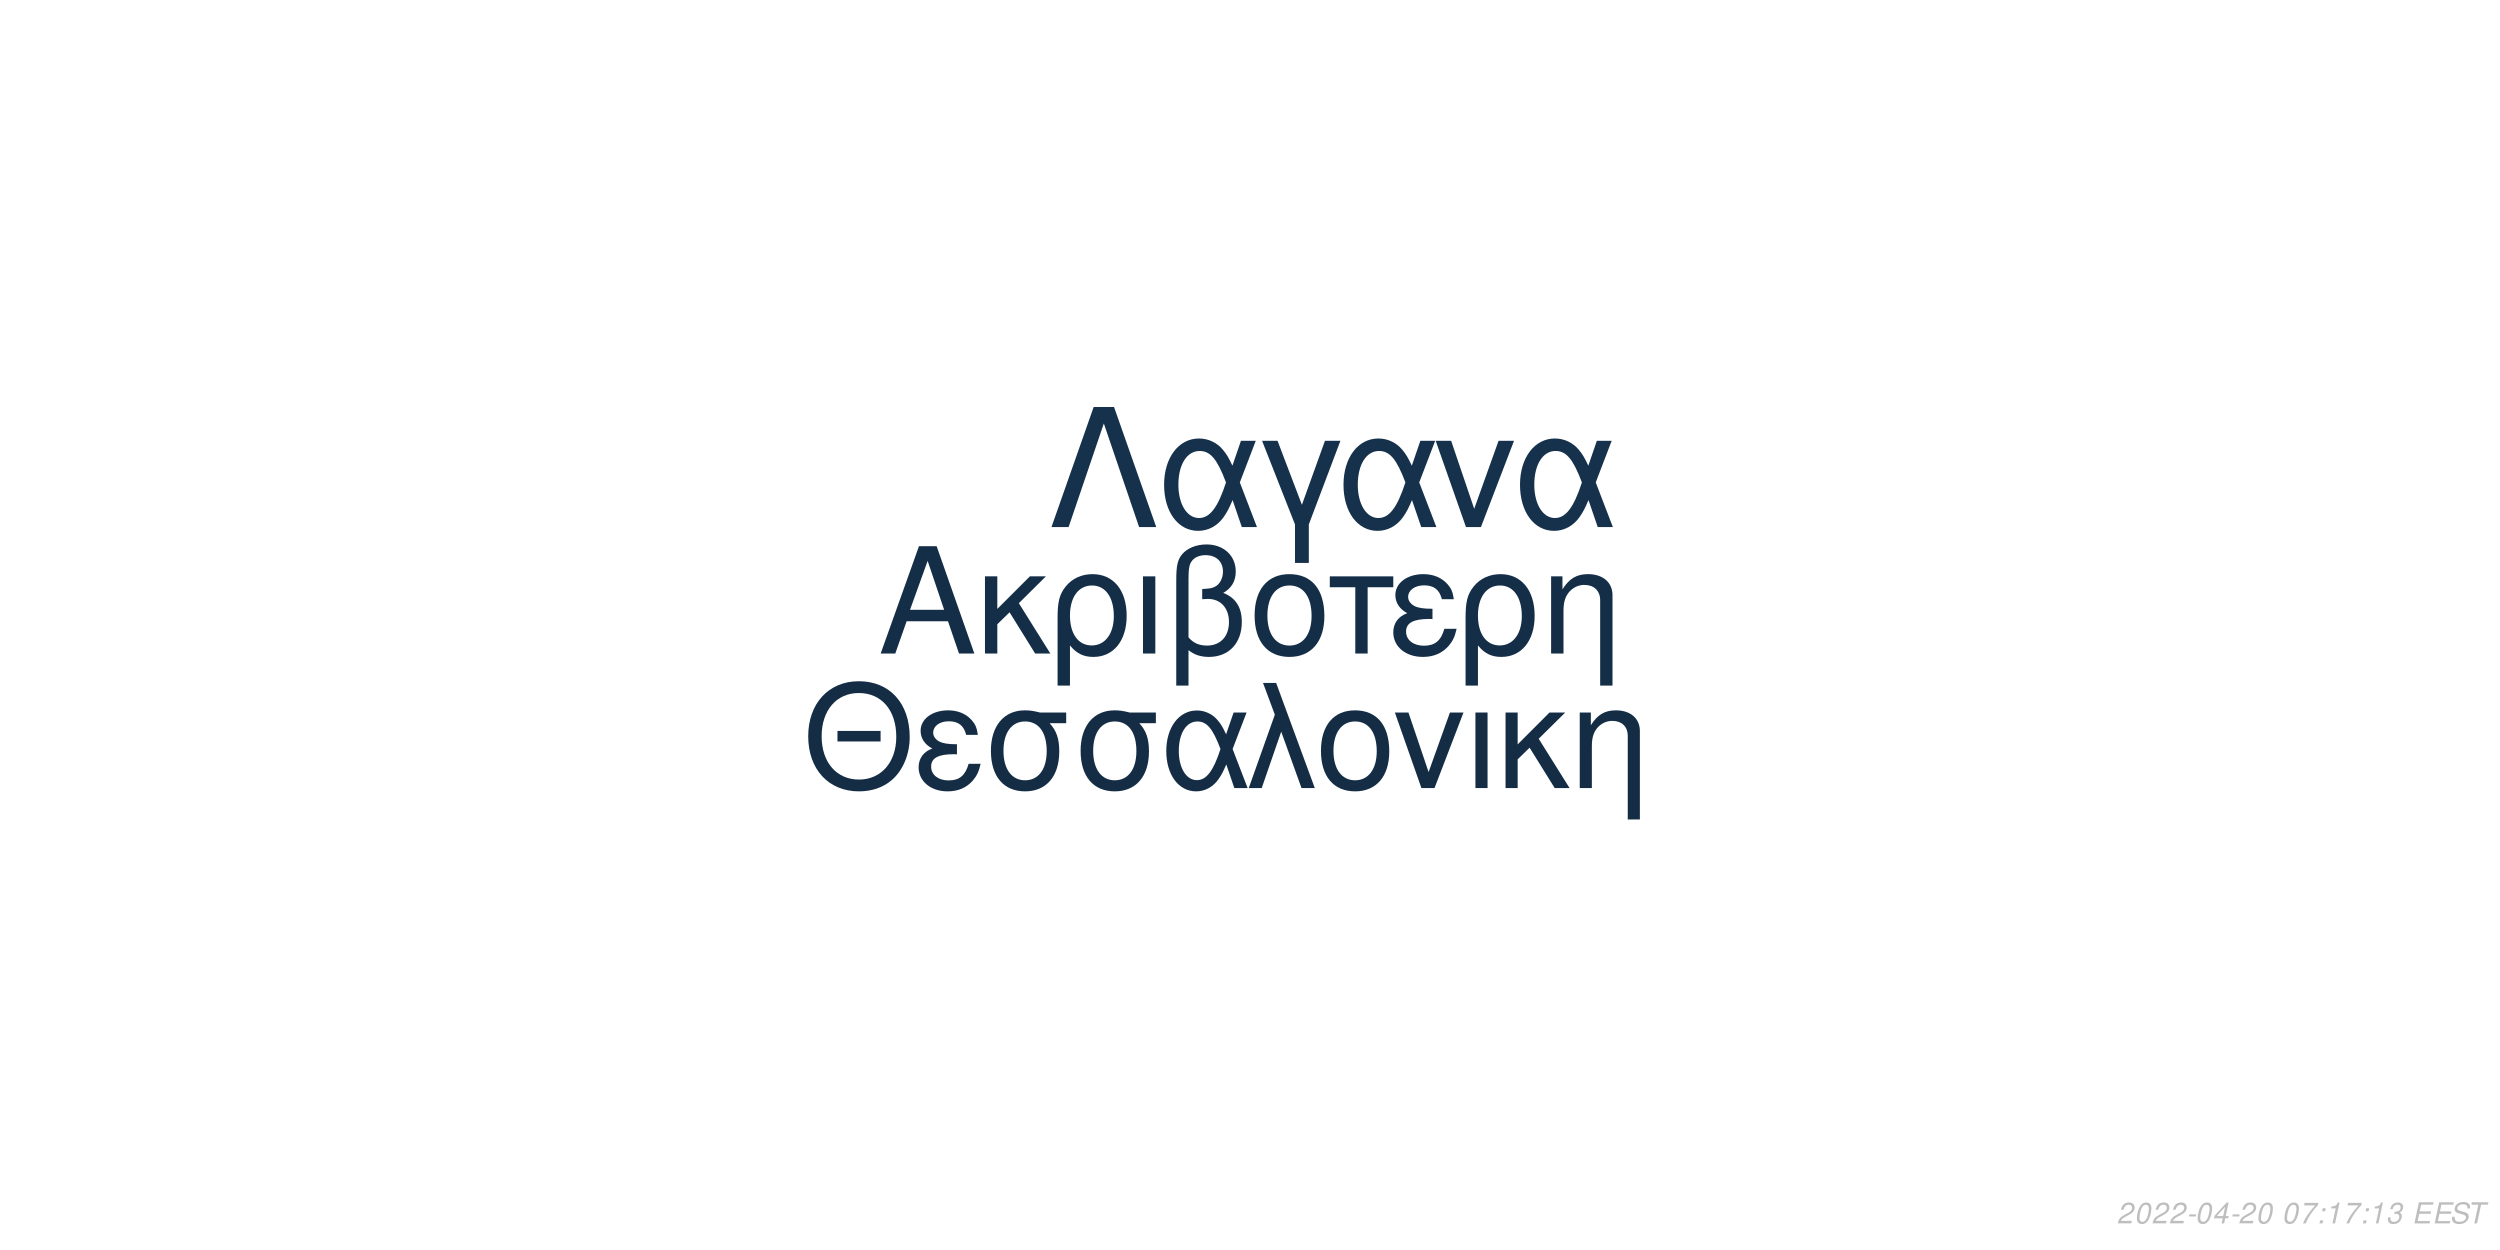
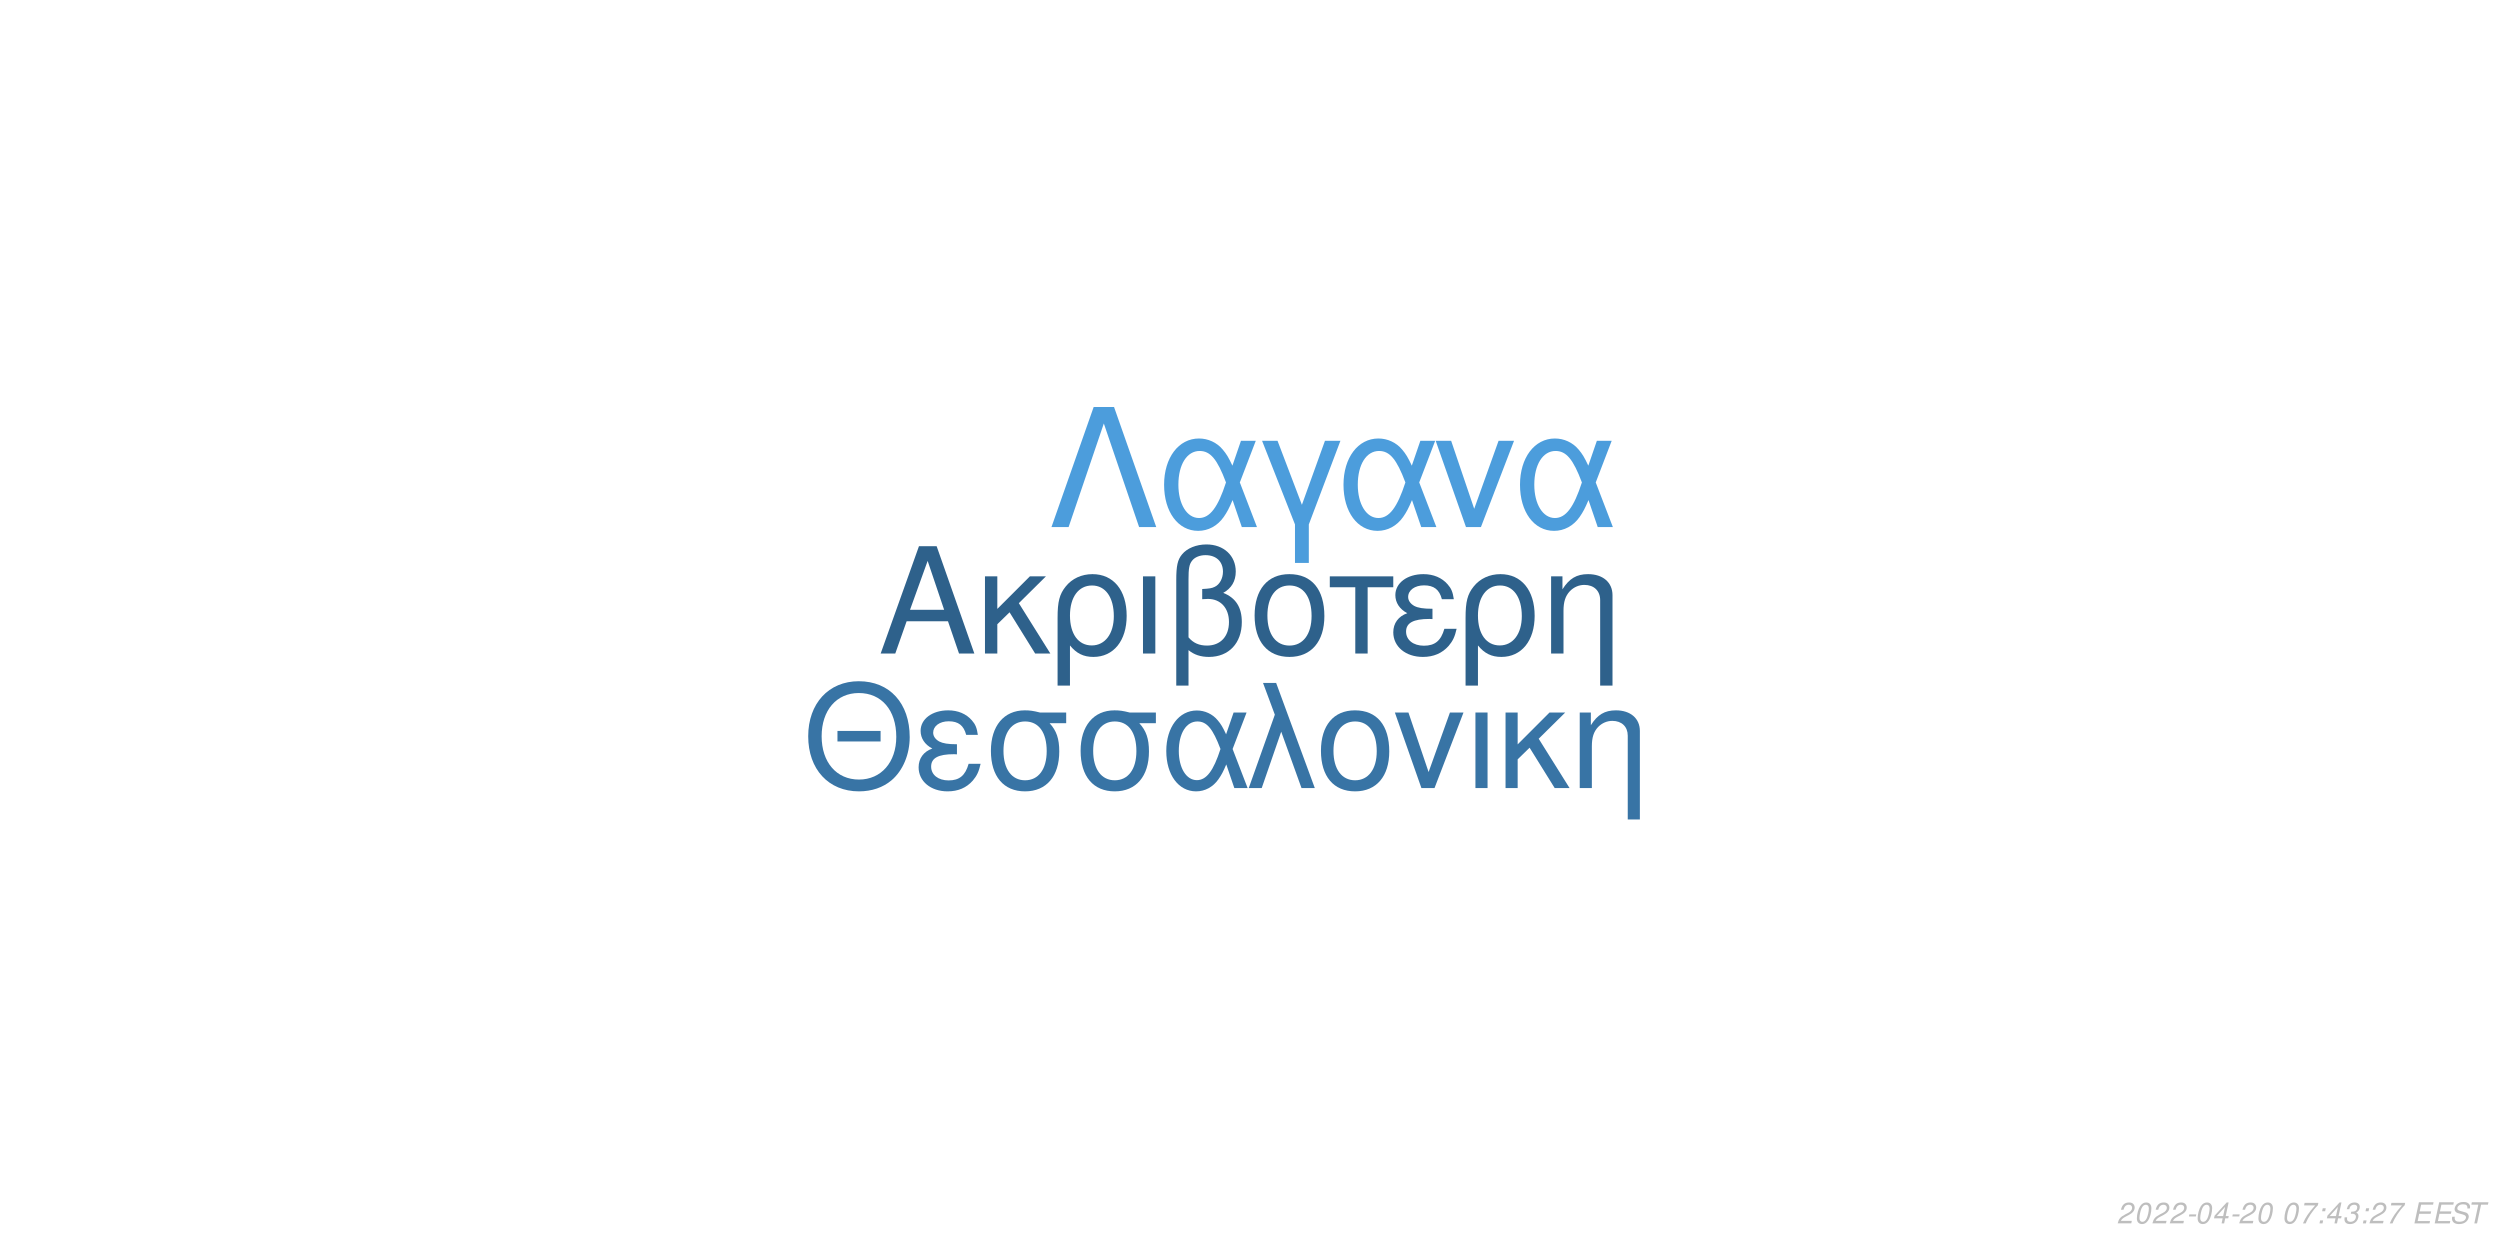
<svg xmlns="http://www.w3.org/2000/svg" xmlns:xlink="http://www.w3.org/1999/xlink" width="864pt" height="432pt" viewBox="0 0 864 432" version="1.1">
  <defs>
    <g>
      <symbol overflow="visible" id="glyph0-0">
        <path style="stroke:none;" d="" />
      </symbol>
      <symbol overflow="visible" id="glyph0-1">
        <path style="stroke:none;" d="M 24.125 -11.141 L 27.938 0 L 33.234 0 L 20.203 -37.094 L 14.094 -37.094 L 0.859 0 L 5.906 0 L 9.828 -11.141 Z M 22.797 -15.109 L 11 -15.109 L 17.094 -32.016 Z M 22.797 -15.109 " />
      </symbol>
      <symbol overflow="visible" id="glyph0-2">
        <path style="stroke:none;" d="M 7.172 -15.422 L 7.172 -26.672 L 2.906 -26.672 L 2.906 0 L 7.172 0 L 7.172 -10.125 L 11.406 -14.25 L 20.25 0 L 25.5 0 L 14.609 -17.406 L 23.969 -26.672 L 18.422 -26.672 Z M 7.172 -15.422 " />
      </symbol>
      <symbol overflow="visible" id="glyph0-3">
        <path style="stroke:none;" d="M 3 11.094 L 7.281 11.094 L 7.281 -2.797 C 9.516 -0.047 11.953 1.172 15.375 1.172 C 22.344 1.172 26.875 -4.422 26.875 -13.031 C 26.875 -21.891 22.297 -27.438 15.062 -27.438 C 11.297 -27.438 7.984 -25.906 5.797 -23.156 C 3.672 -20.516 3 -17.969 3 -12.359 Z M 14.906 -23.516 C 19.547 -23.516 22.438 -19.438 22.438 -12.922 C 22.438 -6.812 19.391 -2.797 14.812 -2.797 C 10.172 -2.797 7.281 -6.766 7.281 -13.125 C 7.281 -19.484 10.234 -23.516 14.906 -23.516 Z M 14.906 -23.516 " />
      </symbol>
      <symbol overflow="visible" id="glyph0-4">
        <path style="stroke:none;" d="M 3.516 0 L 7.781 0 L 7.781 -26.672 L 3.516 -26.672 Z M 3.516 0 " />
      </symbol>
      <symbol overflow="visible" id="glyph0-5">
        <path style="stroke:none;" d="M 4.016 11.094 L 8.25 11.094 L 8.25 -1.172 C 10.172 0.406 12.422 1.172 15.312 1.172 C 22.188 1.172 26.672 -3.609 26.672 -10.891 C 26.672 -15.984 24.578 -19.234 20.25 -20.969 C 23.109 -22.547 24.578 -25.031 24.578 -28.344 C 24.578 -33.844 20.406 -37.703 14.453 -37.703 C 10.938 -37.703 7.734 -36.391 6 -34.25 C 4.484 -32.422 4.016 -30.328 4.016 -25.391 Z M 8.25 -25.656 C 8.25 -29.359 8.5 -30.844 9.469 -32.062 C 10.375 -33.281 12.156 -34 14.094 -34 C 17.812 -34 20.156 -31.812 20.156 -28.297 C 20.156 -25.953 18.984 -23.812 17.297 -23.047 C 16.281 -22.547 15.469 -22.438 12.984 -22.297 L 12.984 -18.781 C 13.734 -18.828 14.344 -18.875 14.969 -18.875 C 19.344 -18.875 22.234 -15.719 22.234 -10.891 C 22.234 -5.906 19.281 -2.75 14.656 -2.75 C 11.953 -2.75 9.922 -3.609 8.25 -5.594 Z M 8.25 -25.656 " />
      </symbol>
      <symbol overflow="visible" id="glyph0-6">
        <path style="stroke:none;" d="M 14.094 -27.438 C 6.562 -27.438 2.094 -22.094 2.094 -13.125 C 2.094 -4.125 6.562 1.172 14.141 1.172 C 21.672 1.172 26.203 -4.172 26.203 -12.922 C 26.203 -22.188 21.828 -27.438 14.094 -27.438 Z M 14.141 -23.516 C 18.938 -23.516 21.781 -19.594 21.781 -12.984 C 21.781 -6.672 18.828 -2.75 14.141 -2.75 C 9.422 -2.75 6.516 -6.672 6.516 -13.125 C 6.516 -19.594 9.422 -23.516 14.141 -23.516 Z M 14.141 -23.516 " />
      </symbol>
      <symbol overflow="visible" id="glyph0-7">
        <path style="stroke:none;" d="M 7.891 0 L 12.156 0 L 12.156 -22.906 L 21.016 -22.906 L 21.016 -26.672 L -0.922 -26.672 L -0.922 -22.906 L 7.891 -22.906 Z M 7.891 0 " />
      </symbol>
      <symbol overflow="visible" id="glyph0-8">
        <path style="stroke:none;" d="M 14.562 -15.469 C 11.344 -15.469 9.562 -15.781 8.297 -16.438 C 6.922 -17.203 6.156 -18.328 6.156 -19.547 C 6.156 -21.891 8.453 -23.562 11.656 -23.562 C 15.062 -23.562 16.953 -22.094 17.812 -18.781 L 21.938 -18.781 C 21.578 -21.266 21.062 -22.5 19.797 -23.922 C 17.812 -26.203 14.906 -27.438 11.453 -27.438 C 5.797 -27.438 1.734 -24.375 1.734 -20.203 C 1.734 -17.609 3.156 -15.375 5.859 -13.938 C 2.797 -12.875 1.016 -10.484 1.016 -7.328 C 1.016 -2.391 5.297 1.172 11.25 1.172 C 14.969 1.172 17.906 -0.109 20.156 -2.641 C 21.578 -4.328 22.297 -5.797 22.906 -8.547 L 18.672 -8.547 C 17.5 -4.422 15.422 -2.703 11.609 -2.703 C 7.938 -2.703 5.438 -4.688 5.438 -7.578 C 5.438 -10.578 7.938 -11.953 13.484 -11.953 C 13.641 -11.953 14.094 -11.953 14.562 -11.906 Z M 14.562 -15.469 " />
      </symbol>
      <symbol overflow="visible" id="glyph0-9">
        <path style="stroke:none;" d="M 3.562 -26.672 L 3.562 0 L 7.844 0 L 7.844 -14.703 C 7.844 -17.906 8.5 -19.891 10.031 -21.531 C 11.406 -22.953 13.188 -23.719 15.062 -23.719 C 18.375 -23.719 20.516 -21.672 20.516 -18.469 L 20.516 11.094 L 24.781 11.094 L 24.781 -20.156 C 24.781 -24.578 21.469 -27.438 16.328 -27.438 C 12.359 -27.438 9.828 -25.906 7.484 -22.188 L 7.484 -26.672 Z M 3.562 -26.672 " />
      </symbol>
      <symbol overflow="visible" id="glyph1-0">
        <path style="stroke:none;" d="" />
      </symbol>
      <symbol overflow="visible" id="glyph1-1">
        <path style="stroke:none;" d="M 26.859 -19.734 L 11.953 -19.734 L 11.953 -16.094 L 26.859 -16.094 Z M 19.328 -36.922 C 8.922 -36.922 1.844 -29.25 1.844 -17.891 C 1.844 -6.484 8.875 1.141 19.391 1.141 C 23.812 1.141 27.703 -0.203 30.641 -2.688 C 34.578 -6.031 36.922 -11.656 36.922 -17.594 C 36.922 -29.297 30 -36.922 19.328 -36.922 Z M 19.328 -32.844 C 27.203 -32.844 32.281 -26.906 32.281 -17.688 C 32.281 -8.922 27.062 -2.938 19.391 -2.938 C 11.609 -2.938 6.484 -8.922 6.484 -17.891 C 6.484 -26.859 11.609 -32.844 19.328 -32.844 Z M 19.328 -32.844 " />
      </symbol>
      <symbol overflow="visible" id="glyph1-2">
        <path style="stroke:none;" d="M 14.25 -15.141 C 11.109 -15.141 9.375 -15.453 8.125 -16.094 C 6.781 -16.844 6.031 -17.938 6.031 -19.141 C 6.031 -21.422 8.266 -23.078 11.406 -23.078 C 14.75 -23.078 16.594 -21.625 17.438 -18.391 L 21.469 -18.391 C 21.125 -20.828 20.625 -22.031 19.391 -23.422 C 17.438 -25.656 14.594 -26.859 11.219 -26.859 C 5.688 -26.859 1.688 -23.875 1.688 -19.781 C 1.688 -17.234 3.094 -15.047 5.734 -13.656 C 2.734 -12.609 1 -10.266 1 -7.172 C 1 -2.344 5.188 1.141 11.016 1.141 C 14.656 1.141 17.547 -0.094 19.734 -2.594 C 21.125 -4.234 21.828 -5.688 22.422 -8.375 L 18.281 -8.375 C 17.141 -4.328 15.094 -2.641 11.359 -2.641 C 7.766 -2.641 5.328 -4.578 5.328 -7.422 C 5.328 -10.359 7.766 -11.703 13.203 -11.703 C 13.359 -11.703 13.797 -11.703 14.25 -11.656 Z M 14.25 -15.141 " />
      </symbol>
      <symbol overflow="visible" id="glyph1-3">
        <path style="stroke:none;" d="M 29 -26.109 L 19.938 -26.109 C 17.594 -26.703 16.438 -26.859 14.703 -26.859 C 7.469 -26.859 2.984 -21.469 2.984 -12.859 C 2.984 -4.031 7.375 1.141 14.797 1.141 C 22.172 1.141 26.609 -4.078 26.609 -12.656 C 26.609 -17.047 25.656 -19.828 23.266 -22.422 L 29 -22.422 Z M 14.797 -23.016 C 19.531 -23.016 22.266 -19.234 22.266 -12.75 C 22.266 -6.531 19.438 -2.688 14.797 -2.688 C 10.172 -2.688 7.328 -6.531 7.328 -12.859 C 7.328 -19.188 10.172 -23.016 14.797 -23.016 Z M 14.797 -23.016 " />
      </symbol>
      <symbol overflow="visible" id="glyph1-4">
        <path style="stroke:none;" d="M 29.344 -26.109 L 24.859 -26.109 L 22.266 -18.578 C 21.125 -21.031 20.484 -22.125 19.328 -23.469 C 17.547 -25.609 14.906 -26.812 12.156 -26.812 C 5.984 -26.812 1.594 -20.984 1.594 -12.812 C 1.594 -4.578 5.828 1.141 11.906 1.141 C 14.953 1.141 17.734 -0.344 19.625 -3.047 C 20.672 -4.531 21.281 -5.688 22.328 -8.172 L 25.109 0 L 29.703 0 L 24.516 -13.5 Z M 20.328 -13.5 C 17.891 -5.922 15.453 -2.734 12.156 -2.734 C 8.516 -2.734 5.922 -6.922 5.922 -12.812 C 5.922 -18.938 8.516 -23.016 12.359 -23.016 C 15.594 -23.016 17.688 -20.531 20.328 -13.5 Z M 20.328 -13.5 " />
      </symbol>
      <symbol overflow="visible" id="glyph1-5">
        <path style="stroke:none;" d="M 1.094 0 L 5.578 0 L 12.312 -19.484 L 19.328 0 L 23.922 0 L 10.562 -36.328 L 6.031 -36.328 L 10.109 -25.359 Z M 1.094 0 " />
      </symbol>
      <symbol overflow="visible" id="glyph1-6">
        <path style="stroke:none;" d="M 13.797 -26.859 C 6.422 -26.859 2.047 -21.625 2.047 -12.859 C 2.047 -4.031 6.422 1.141 13.859 1.141 C 21.234 1.141 25.656 -4.078 25.656 -12.656 C 25.656 -21.719 21.375 -26.859 13.797 -26.859 Z M 13.859 -23.016 C 18.531 -23.016 21.328 -19.188 21.328 -12.703 C 21.328 -6.531 18.438 -2.688 13.859 -2.688 C 9.219 -2.688 6.375 -6.531 6.375 -12.859 C 6.375 -19.188 9.219 -23.016 13.859 -23.016 Z M 13.859 -23.016 " />
      </symbol>
      <symbol overflow="visible" id="glyph1-7">
        <path style="stroke:none;" d="M 14.297 0 L 24.312 -26.109 L 19.625 -26.109 L 12.25 -5.531 L 5.281 -26.109 L 0.594 -26.109 L 9.766 0 Z M 14.297 0 " />
      </symbol>
      <symbol overflow="visible" id="glyph1-8">
        <path style="stroke:none;" d="M 3.438 0 L 7.625 0 L 7.625 -26.109 L 3.438 -26.109 Z M 3.438 0 " />
      </symbol>
      <symbol overflow="visible" id="glyph1-9">
        <path style="stroke:none;" d="M 7.031 -15.094 L 7.031 -26.109 L 2.844 -26.109 L 2.844 0 L 7.031 0 L 7.031 -9.922 L 11.156 -13.953 L 19.828 0 L 24.969 0 L 14.297 -17.047 L 23.469 -26.109 L 18.031 -26.109 Z M 7.031 -15.094 " />
      </symbol>
      <symbol overflow="visible" id="glyph1-10">
        <path style="stroke:none;" d="M 3.484 -26.109 L 3.484 0 L 7.672 0 L 7.672 -14.406 C 7.672 -17.547 8.328 -19.484 9.812 -21.078 C 11.156 -22.469 12.906 -23.219 14.75 -23.219 C 17.984 -23.219 20.078 -21.234 20.078 -18.094 L 20.078 10.859 L 24.266 10.859 L 24.266 -19.734 C 24.266 -24.062 21.031 -26.859 16 -26.859 C 12.109 -26.859 9.609 -25.359 7.328 -21.719 L 7.328 -26.109 Z M 3.484 -26.109 " />
      </symbol>
      <symbol overflow="visible" id="glyph2-0">
        <path style="stroke:none;" d="" />
      </symbol>
      <symbol overflow="visible" id="glyph2-1">
        <path style="stroke:none;" d="M 22.531 -41.484 L 15.484 -41.484 L 0.906 0 L 6.828 0 L 19 -35.797 L 31.188 0 L 37.109 0 Z M 22.531 -41.484 " />
      </symbol>
      <symbol overflow="visible" id="glyph2-2">
        <path style="stroke:none;" d="M 33.516 -29.812 L 28.391 -29.812 L 25.438 -21.219 C 24.125 -24.016 23.391 -25.266 22.078 -26.797 C 20.031 -29.25 17.016 -30.609 13.891 -30.609 C 6.828 -30.609 1.828 -23.953 1.828 -14.625 C 1.828 -5.234 6.656 1.312 13.594 1.312 C 17.078 1.312 20.266 -0.391 22.422 -3.469 C 23.609 -5.172 24.297 -6.484 25.5 -9.328 L 28.688 0 L 33.922 0 L 28 -15.422 Z M 23.219 -15.422 C 20.422 -6.766 17.641 -3.125 13.891 -3.125 C 9.734 -3.125 6.766 -7.906 6.766 -14.625 C 6.766 -21.625 9.734 -26.297 14.109 -26.297 C 17.812 -26.297 20.203 -23.453 23.219 -15.422 Z M 23.219 -15.422 " />
      </symbol>
      <symbol overflow="visible" id="glyph2-3">
        <path style="stroke:none;" d="M 12.062 12.406 L 16.844 12.406 L 16.844 -0.906 L 27.766 -29.812 L 22.422 -29.812 L 14.453 -7.688 L 6.031 -29.812 L 0.688 -29.812 L 12.062 -0.906 Z M 12.062 12.406 " />
      </symbol>
      <symbol overflow="visible" id="glyph2-4">
        <path style="stroke:none;" d="M 16.328 0 L 27.766 -29.812 L 22.422 -29.812 L 14 -6.312 L 6.031 -29.812 L 0.688 -29.812 L 11.156 0 Z M 16.328 0 " />
      </symbol>
      <symbol overflow="visible" id="glyph3-0">
        <path style="stroke:none;" d="" />
      </symbol>
      <symbol overflow="visible" id="glyph3-1">
        <path style="stroke:none;" d="M 5.234 -0.875 L 1.469 -0.875 C 1.641 -1.375 2.203 -1.891 3.109 -2.344 L 4.234 -2.938 C 5.562 -3.625 6.219 -4.469 6.219 -5.484 C 6.219 -5.938 6.062 -6.359 5.797 -6.656 C 5.469 -7.047 4.984 -7.234 4.312 -7.234 C 2.766 -7.234 1.891 -6.453 1.484 -4.734 L 2.375 -4.734 C 2.484 -5.188 2.609 -5.484 2.797 -5.75 C 3.094 -6.203 3.609 -6.453 4.188 -6.453 C 4.891 -6.453 5.344 -6.031 5.344 -5.375 C 5.344 -4.703 4.859 -4.094 4.016 -3.656 L 2.984 -3.125 C 1.234 -2.188 0.797 -1.656 0.344 -0.016 L 5.047 -0.016 Z M 5.234 -0.875 " />
      </symbol>
      <symbol overflow="visible" id="glyph3-2">
        <path style="stroke:none;" d="M 4.203 -7.234 C 3.375 -7.234 2.688 -6.812 2.125 -5.984 C 1.484 -5.047 0.984 -3.188 0.984 -1.734 C 0.984 -1.109 1.172 -0.562 1.484 -0.266 C 1.797 0.047 2.281 0.234 2.766 0.234 C 3.625 0.234 4.281 -0.156 4.859 -1.016 C 5.516 -1.953 6 -3.797 6 -5.266 C 6 -6.5 5.328 -7.234 4.203 -7.234 Z M 4.094 -6.453 C 4.734 -6.453 5.125 -5.984 5.125 -5.156 C 5.125 -4.203 4.781 -2.625 4.406 -1.812 C 3.984 -0.938 3.516 -0.547 2.875 -0.547 C 2.25 -0.547 1.875 -1.031 1.875 -1.828 C 1.875 -2.797 2.203 -4.344 2.594 -5.203 C 2.984 -6.047 3.453 -6.453 4.094 -6.453 Z M 4.094 -6.453 " />
      </symbol>
      <symbol overflow="visible" id="glyph3-3">
        <path style="stroke:none;" d="M 3.516 -3.125 L 1.125 -3.125 L 0.969 -2.406 L 3.359 -2.406 Z M 3.516 -3.125 " />
      </symbol>
      <symbol overflow="visible" id="glyph3-4">
        <path style="stroke:none;" d="M 3.625 -1.75 L 3.266 0 L 4.141 0 L 4.516 -1.75 L 5.562 -1.75 L 5.734 -2.531 L 4.688 -2.531 L 5.688 -7.234 L 5.016 -7.234 L 0.844 -2.672 L 0.641 -1.75 Z M 3.797 -2.531 L 1.594 -2.531 L 4.469 -5.703 Z M 3.797 -2.531 " />
      </symbol>
      <symbol overflow="visible" id="glyph3-5">
        <path style="stroke:none;" d="" />
      </symbol>
      <symbol overflow="visible" id="glyph3-6">
        <path style="stroke:none;" d="M 6.703 -7.094 L 1.953 -7.094 L 1.766 -6.219 L 5.594 -6.219 C 3.344 -3.688 2.266 -2.109 1.375 0 L 2.344 0 C 3.031 -1.906 4.828 -4.594 6.547 -6.281 Z M 6.703 -7.094 " />
      </symbol>
      <symbol overflow="visible" id="glyph3-7">
        <path style="stroke:none;" d="M 2.359 -1.031 L 1.312 -1.031 L 1.094 0 L 2.141 0 Z M 3.266 -5.234 L 2.219 -5.234 L 2 -4.203 L 3.047 -4.203 Z M 3.266 -5.234 " />
      </symbol>
      <symbol overflow="visible" id="glyph3-8">
-         <path style="stroke:none;" d="M 3.703 -5.188 L 2.594 0 L 3.469 0 L 5.016 -7.234 L 4.438 -7.234 C 3.906 -6.156 3.688 -6.016 2.234 -5.812 L 2.109 -5.188 Z M 3.703 -5.188 " />
+         <path style="stroke:none;" d="M 2.922 -3.312 C 3.125 -3.344 3.234 -3.344 3.375 -3.344 C 4.203 -3.344 4.688 -3 4.688 -2.406 C 4.688 -1.312 3.906 -0.547 2.781 -0.547 C 2.047 -0.547 1.594 -0.938 1.594 -1.562 C 1.594 -1.719 1.609 -1.844 1.656 -2.094 L 0.766 -2.094 C 0.734 -1.797 0.719 -1.641 0.719 -1.469 C 0.719 -0.375 1.406 0.234 2.641 0.234 C 3.547 0.234 4.297 -0.078 4.812 -0.656 C 5.266 -1.156 5.562 -1.875 5.562 -2.547 C 5.562 -3.125 5.344 -3.453 4.797 -3.734 C 5.641 -4.234 6.016 -4.844 6.016 -5.734 C 6.016 -6.656 5.312 -7.234 4.203 -7.234 C 3.375 -7.234 2.672 -6.938 2.188 -6.375 C 1.891 -6.031 1.703 -5.641 1.516 -4.906 L 2.391 -4.906 C 2.5 -5.359 2.594 -5.594 2.734 -5.812 C 3.047 -6.234 3.516 -6.453 4.078 -6.453 C 4.734 -6.453 5.141 -6.125 5.141 -5.578 C 5.141 -5.188 5.016 -4.797 4.797 -4.547 C 4.516 -4.234 4 -4.062 3.266 -4.062 L 3.078 -4.062 Z M 2.922 -3.312 " />
      </symbol>
      <symbol overflow="visible" id="glyph3-9">
-         <path style="stroke:none;" d="M 2.922 -3.312 C 3.125 -3.344 3.234 -3.344 3.375 -3.344 C 4.203 -3.344 4.688 -3 4.688 -2.406 C 4.688 -1.312 3.906 -0.547 2.781 -0.547 C 2.047 -0.547 1.594 -0.938 1.594 -1.562 C 1.594 -1.719 1.609 -1.844 1.656 -2.094 L 0.766 -2.094 C 0.734 -1.797 0.719 -1.641 0.719 -1.469 C 0.719 -0.375 1.406 0.234 2.641 0.234 C 3.547 0.234 4.297 -0.078 4.812 -0.656 C 5.266 -1.156 5.562 -1.875 5.562 -2.547 C 5.562 -3.125 5.344 -3.453 4.797 -3.734 C 5.641 -4.234 6.016 -4.844 6.016 -5.734 C 6.016 -6.656 5.312 -7.234 4.203 -7.234 C 3.375 -7.234 2.672 -6.938 2.188 -6.375 C 1.891 -6.031 1.703 -5.641 1.516 -4.906 L 2.391 -4.906 C 2.5 -5.359 2.594 -5.594 2.734 -5.812 C 3.047 -6.234 3.516 -6.453 4.078 -6.453 C 4.734 -6.453 5.141 -6.125 5.141 -5.578 C 5.141 -5.188 5.016 -4.797 4.797 -4.547 C 4.516 -4.234 4 -4.062 3.266 -4.062 L 3.078 -4.062 Z M 2.922 -3.312 " />
+         <path style="stroke:none;" d="M 2.547 -3.312 L 6.5 -3.312 L 6.688 -4.141 L 2.719 -4.141 L 3.219 -6.469 L 7.344 -6.469 L 7.516 -7.297 L 2.453 -7.297 L 0.906 0 L 6.125 0 L 6.297 -0.812 L 2.016 -0.812 Z M 2.547 -3.312 " />
      </symbol>
      <symbol overflow="visible" id="glyph3-10">
-         <path style="stroke:none;" d="M 2.547 -3.312 L 6.5 -3.312 L 6.688 -4.141 L 2.719 -4.141 L 3.219 -6.469 L 7.344 -6.469 L 7.516 -7.297 L 2.453 -7.297 L 0.906 0 L 6.125 0 L 6.297 -0.812 L 2.016 -0.812 Z M 2.547 -3.312 " />
+         <path style="stroke:none;" d="M 7.062 -5.156 C 7.125 -5.438 7.141 -5.562 7.141 -5.703 C 7.141 -6.156 6.938 -6.594 6.594 -6.891 C 6.188 -7.25 5.656 -7.406 4.875 -7.406 C 3.844 -7.406 3.047 -7.125 2.5 -6.562 C 2.094 -6.141 1.781 -5.438 1.781 -4.922 C 1.781 -4.297 2.219 -3.766 2.891 -3.562 L 4.594 -3.094 C 5.406 -2.859 5.734 -2.578 5.734 -2.094 C 5.734 -1.781 5.547 -1.406 5.266 -1.141 C 4.844 -0.766 4.266 -0.578 3.453 -0.578 C 2.328 -0.578 1.812 -0.984 1.812 -1.906 C 1.812 -2.047 1.812 -2.125 1.844 -2.312 L 0.984 -2.312 C 0.906 -2.062 0.891 -1.906 0.891 -1.688 C 0.891 -0.484 1.797 0.234 3.297 0.234 C 4.359 0.234 5.234 -0.062 5.812 -0.609 C 6.344 -1.078 6.688 -1.797 6.688 -2.375 C 6.688 -2.641 6.609 -2.906 6.453 -3.156 C 6.234 -3.5 5.938 -3.703 5.469 -3.828 L 3.75 -4.312 C 2.984 -4.547 2.734 -4.734 2.734 -5.188 C 2.734 -5.547 2.875 -5.844 3.188 -6.109 C 3.547 -6.438 4.031 -6.594 4.703 -6.594 C 5.266 -6.594 5.688 -6.484 5.906 -6.297 C 6.094 -6.125 6.219 -5.797 6.219 -5.516 C 6.219 -5.422 6.203 -5.344 6.188 -5.156 Z M 7.062 -5.156 " />
      </symbol>
      <symbol overflow="visible" id="glyph3-11">
-         <path style="stroke:none;" d="M 7.062 -5.156 C 7.125 -5.438 7.141 -5.562 7.141 -5.703 C 7.141 -6.156 6.938 -6.594 6.594 -6.891 C 6.188 -7.25 5.656 -7.406 4.875 -7.406 C 3.844 -7.406 3.047 -7.125 2.5 -6.562 C 2.094 -6.141 1.781 -5.438 1.781 -4.922 C 1.781 -4.297 2.219 -3.766 2.891 -3.562 L 4.594 -3.094 C 5.406 -2.859 5.734 -2.578 5.734 -2.094 C 5.734 -1.781 5.547 -1.406 5.266 -1.141 C 4.844 -0.766 4.266 -0.578 3.453 -0.578 C 2.328 -0.578 1.812 -0.984 1.812 -1.906 C 1.812 -2.047 1.812 -2.125 1.844 -2.312 L 0.984 -2.312 C 0.906 -2.062 0.891 -1.906 0.891 -1.688 C 0.891 -0.484 1.797 0.234 3.297 0.234 C 4.359 0.234 5.234 -0.062 5.812 -0.609 C 6.344 -1.078 6.688 -1.797 6.688 -2.375 C 6.688 -2.641 6.609 -2.906 6.453 -3.156 C 6.234 -3.5 5.938 -3.703 5.469 -3.828 L 3.75 -4.312 C 2.984 -4.547 2.734 -4.734 2.734 -5.188 C 2.734 -5.547 2.875 -5.844 3.188 -6.109 C 3.547 -6.438 4.031 -6.594 4.703 -6.594 C 5.266 -6.594 5.688 -6.484 5.906 -6.297 C 6.094 -6.125 6.219 -5.797 6.219 -5.516 C 6.219 -5.422 6.203 -5.344 6.188 -5.156 Z M 7.062 -5.156 " />
-       </symbol>
-       <symbol overflow="visible" id="glyph3-12">
        <path style="stroke:none;" d="M 4.938 -6.469 L 7.312 -6.469 L 7.484 -7.297 L 1.75 -7.297 L 1.578 -6.469 L 3.984 -6.469 L 2.609 0 L 3.547 0 Z M 4.938 -6.469 " />
      </symbol>
    </g>
  </defs>
  <g id="surface1">
    <rect x="0" y="0" width="864" height="432" style="fill:rgb(100%,100%,100%);fill-opacity:1;stroke:none;" />
-     <g style="fill:rgb(7.843%,18.039%,27.843%);fill-opacity:1;">
+     <g style="fill:rgb(18.039%,38.039%,54.51%);fill-opacity:1;">
      <use xlink:href="#glyph0-1" x="303.5" y="225.861" />
      <use xlink:href="#glyph0-2" x="337.5" y="225.861" />
      <use xlink:href="#glyph0-3" x="362.5" y="225.861" />
      <use xlink:href="#glyph0-4" x="391.5" y="225.861" />
      <use xlink:href="#glyph0-5" x="402.5" y="225.861" />
      <use xlink:href="#glyph0-6" x="431.5" y="225.861" />
      <use xlink:href="#glyph0-7" x="460.5" y="225.861" />
      <use xlink:href="#glyph0-8" x="480.5" y="225.861" />
      <use xlink:href="#glyph0-3" x="503.5" y="225.861" />
      <use xlink:href="#glyph0-9" x="532.5" y="225.861" />
    </g>
-     <g style="fill:rgb(7.843%,17.647%,27.059%);fill-opacity:1;">
+     <g style="fill:rgb(21.961%,45.49%,64.706%);fill-opacity:1;">
      <use xlink:href="#glyph1-1" x="277.473" y="272.354" />
      <use xlink:href="#glyph1-2" x="316.473" y="272.354" />
      <use xlink:href="#glyph1-3" x="339.473" y="272.354" />
      <use xlink:href="#glyph1-3" x="370.473" y="272.354" />
      <use xlink:href="#glyph1-4" x="401.473" y="272.354" />
      <use xlink:href="#glyph1-5" x="430.473" y="272.354" />
      <use xlink:href="#glyph1-6" x="454.473" y="272.354" />
      <use xlink:href="#glyph1-7" x="481.473" y="272.354" />
      <use xlink:href="#glyph1-8" x="506.473" y="272.354" />
      <use xlink:href="#glyph1-9" x="517.473" y="272.354" />
      <use xlink:href="#glyph1-10" x="542.473" y="272.354" />
    </g>
-     <g style="fill:rgb(8.627%,19.216%,29.412%);fill-opacity:1;">
+     <g style="fill:rgb(29.804%,61.569%,86.275%);fill-opacity:1;">
      <use xlink:href="#glyph2-1" x="362.484" y="182.152" />
      <use xlink:href="#glyph2-2" x="400.484" y="182.152" />
      <use xlink:href="#glyph2-3" x="435.484" y="182.152" />
      <use xlink:href="#glyph2-2" x="462.484" y="182.152" />
      <use xlink:href="#glyph2-4" x="495.484" y="182.152" />
      <use xlink:href="#glyph2-2" x="523.484" y="182.152" />
    </g>
    <g style="fill:rgb(74.51%,74.51%,74.51%);fill-opacity:1;">
      <use xlink:href="#glyph3-1" x="731.52" y="422.81" />
      <use xlink:href="#glyph3-2" x="737.52" y="422.81" />
      <use xlink:href="#glyph3-1" x="743.52" y="422.81" />
      <use xlink:href="#glyph3-1" x="749.52" y="422.81" />
      <use xlink:href="#glyph3-3" x="755.52" y="422.81" />
      <use xlink:href="#glyph3-2" x="758.52" y="422.81" />
      <use xlink:href="#glyph3-4" x="764.52" y="422.81" />
      <use xlink:href="#glyph3-3" x="770.52" y="422.81" />
      <use xlink:href="#glyph3-1" x="773.52" y="422.81" />
      <use xlink:href="#glyph3-2" x="779.52" y="422.81" />
      <use xlink:href="#glyph3-5" x="785.52" y="422.81" />
      <use xlink:href="#glyph3-2" x="788.52" y="422.81" />
      <use xlink:href="#glyph3-6" x="794.52" y="422.81" />
      <use xlink:href="#glyph3-7" x="800.52" y="422.81" />
-       <use xlink:href="#glyph3-8" x="803.52" y="422.81" />
-       <use xlink:href="#glyph3-6" x="809.52" y="422.81" />
+       <use xlink:href="#glyph3-4" x="803.52" y="422.81" />
+       <use xlink:href="#glyph3-8" x="809.52" y="422.81" />
      <use xlink:href="#glyph3-7" x="815.52" y="422.81" />
-       <use xlink:href="#glyph3-8" x="818.52" y="422.81" />
-       <use xlink:href="#glyph3-9" x="824.52" y="422.81" />
+       <use xlink:href="#glyph3-1" x="818.52" y="422.81" />
+       <use xlink:href="#glyph3-6" x="824.52" y="422.81" />
      <use xlink:href="#glyph3-5" x="830.52" y="422.81" />
-       <use xlink:href="#glyph3-10" x="833.52" y="422.81" />
-       <use xlink:href="#glyph3-10" x="840.52" y="422.81" />
-       <use xlink:href="#glyph3-11" x="846.52" y="422.81" />
-       <use xlink:href="#glyph3-12" x="852.52" y="422.81" />
+       <use xlink:href="#glyph3-9" x="833.52" y="422.81" />
+       <use xlink:href="#glyph3-9" x="840.52" y="422.81" />
+       <use xlink:href="#glyph3-10" x="846.52" y="422.81" />
+       <use xlink:href="#glyph3-11" x="852.52" y="422.81" />
    </g>
  </g>
</svg>
